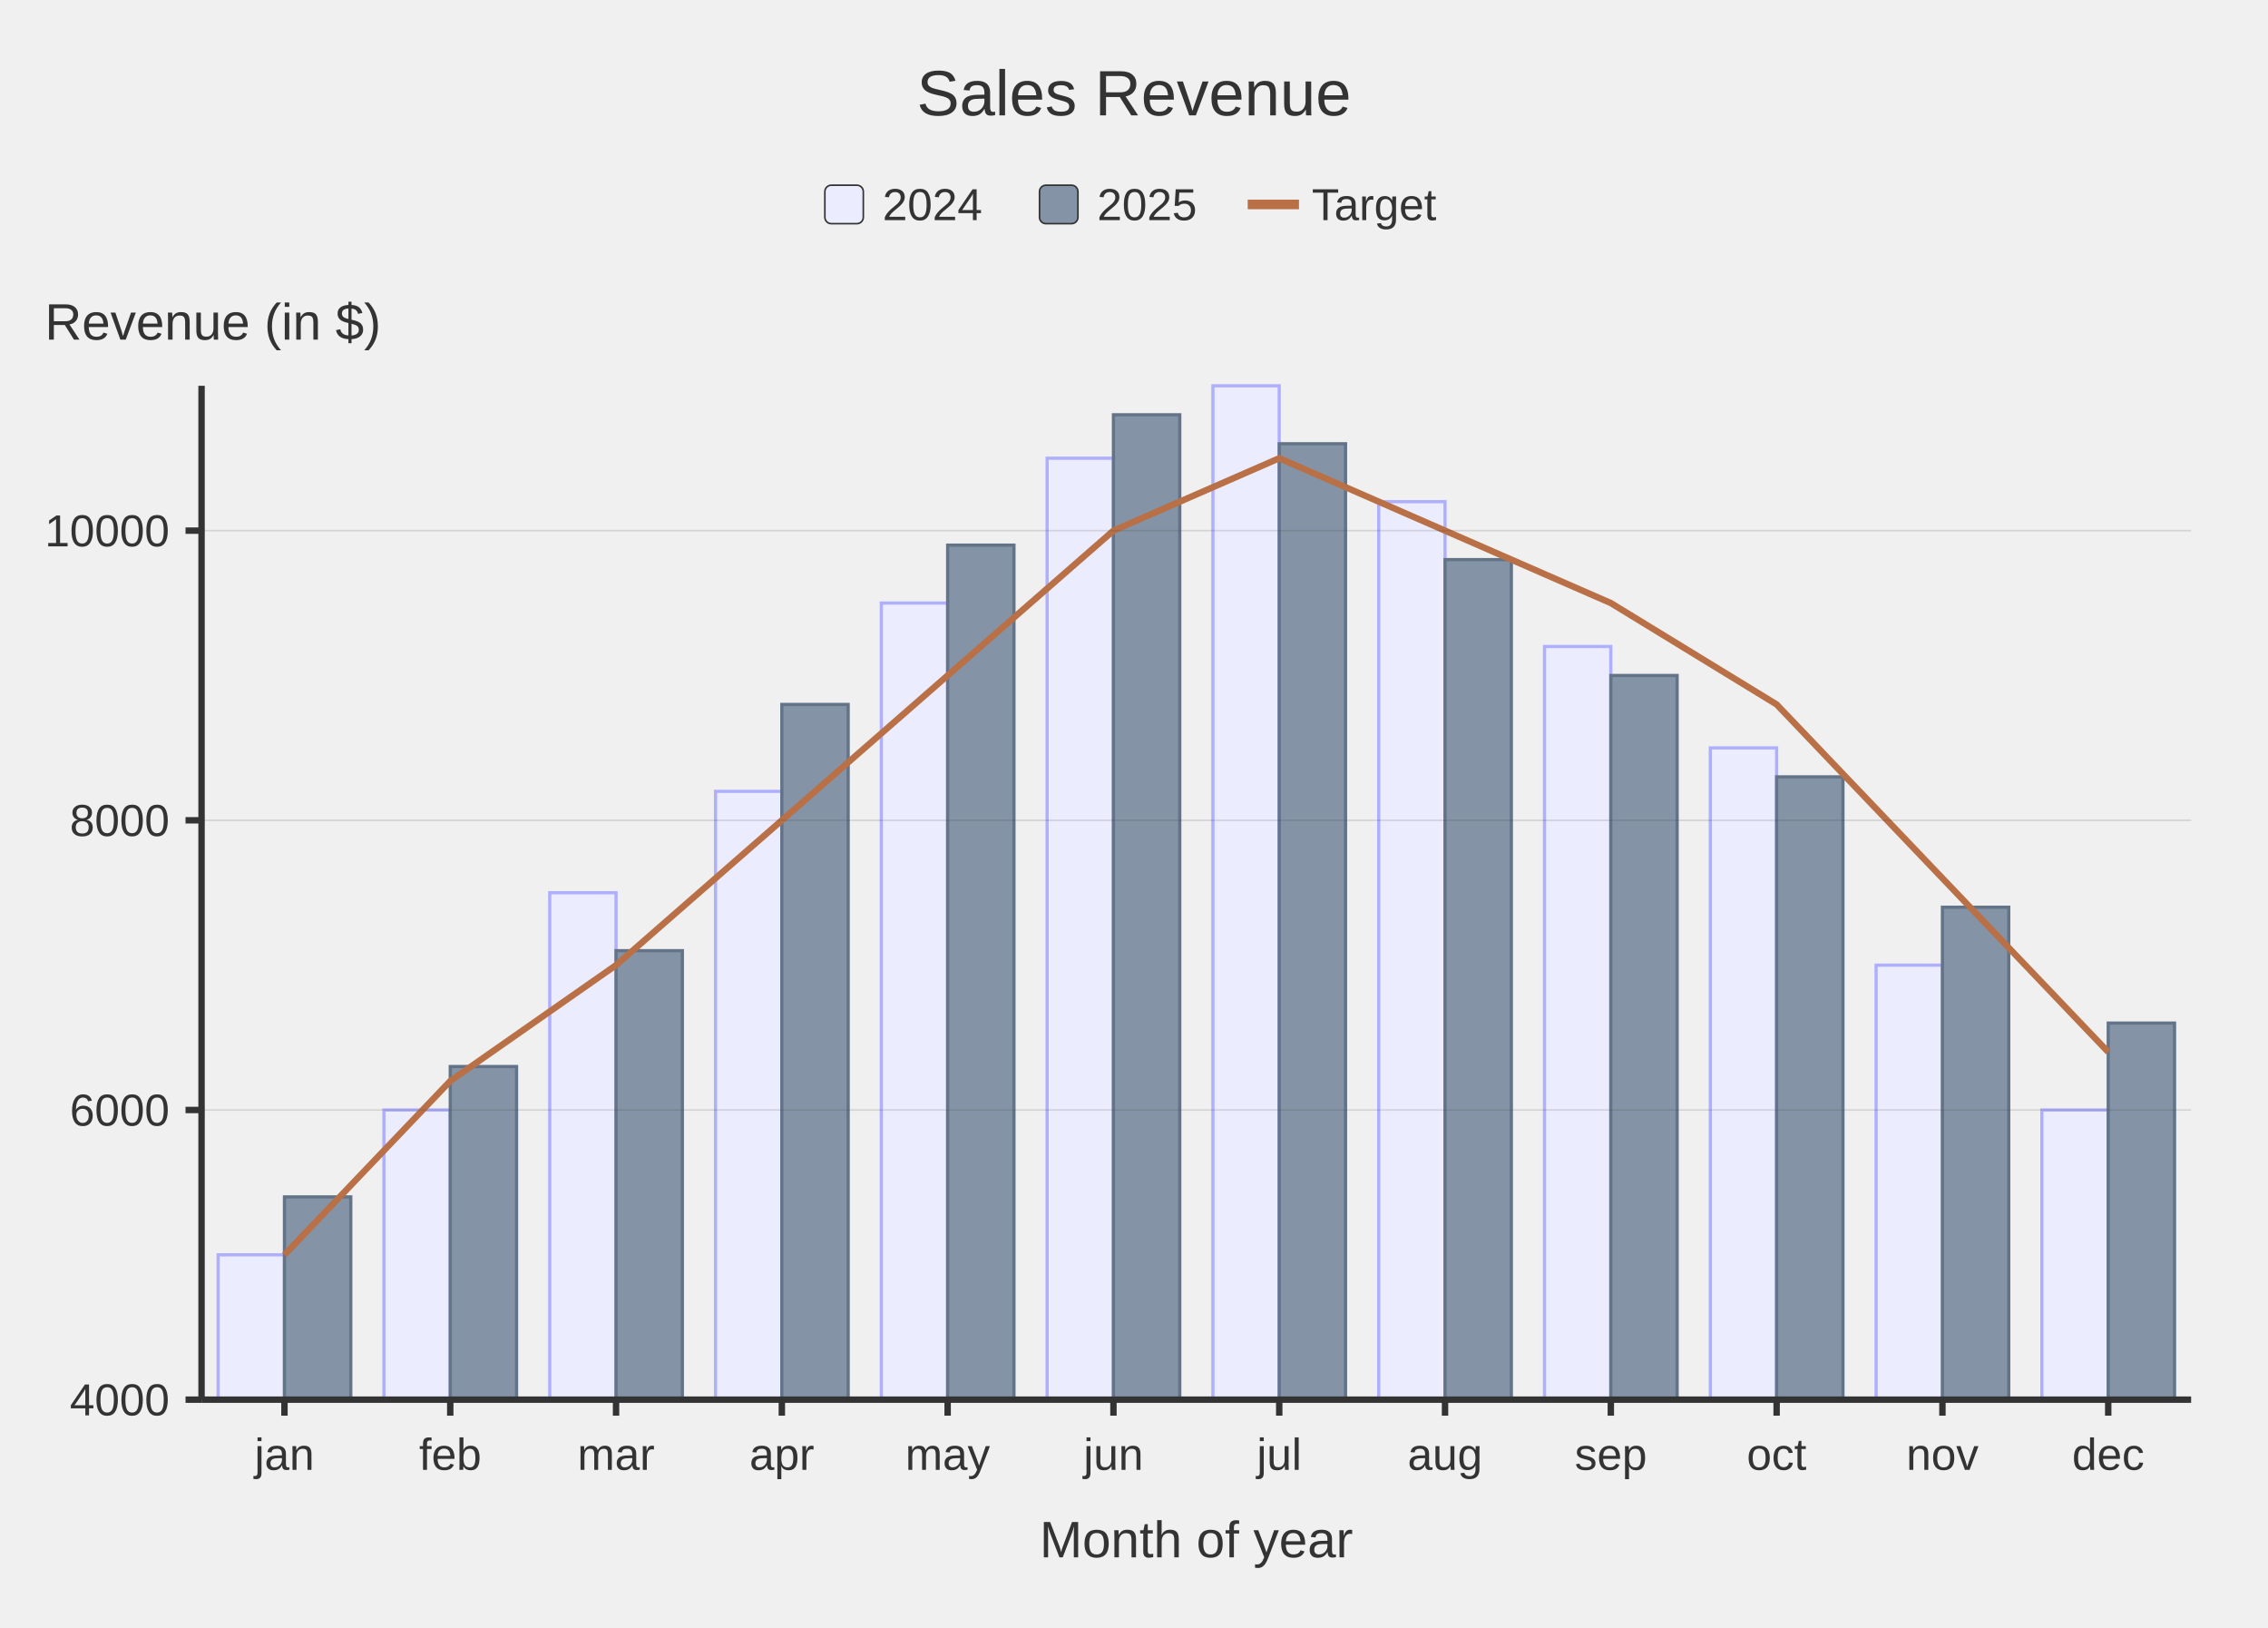
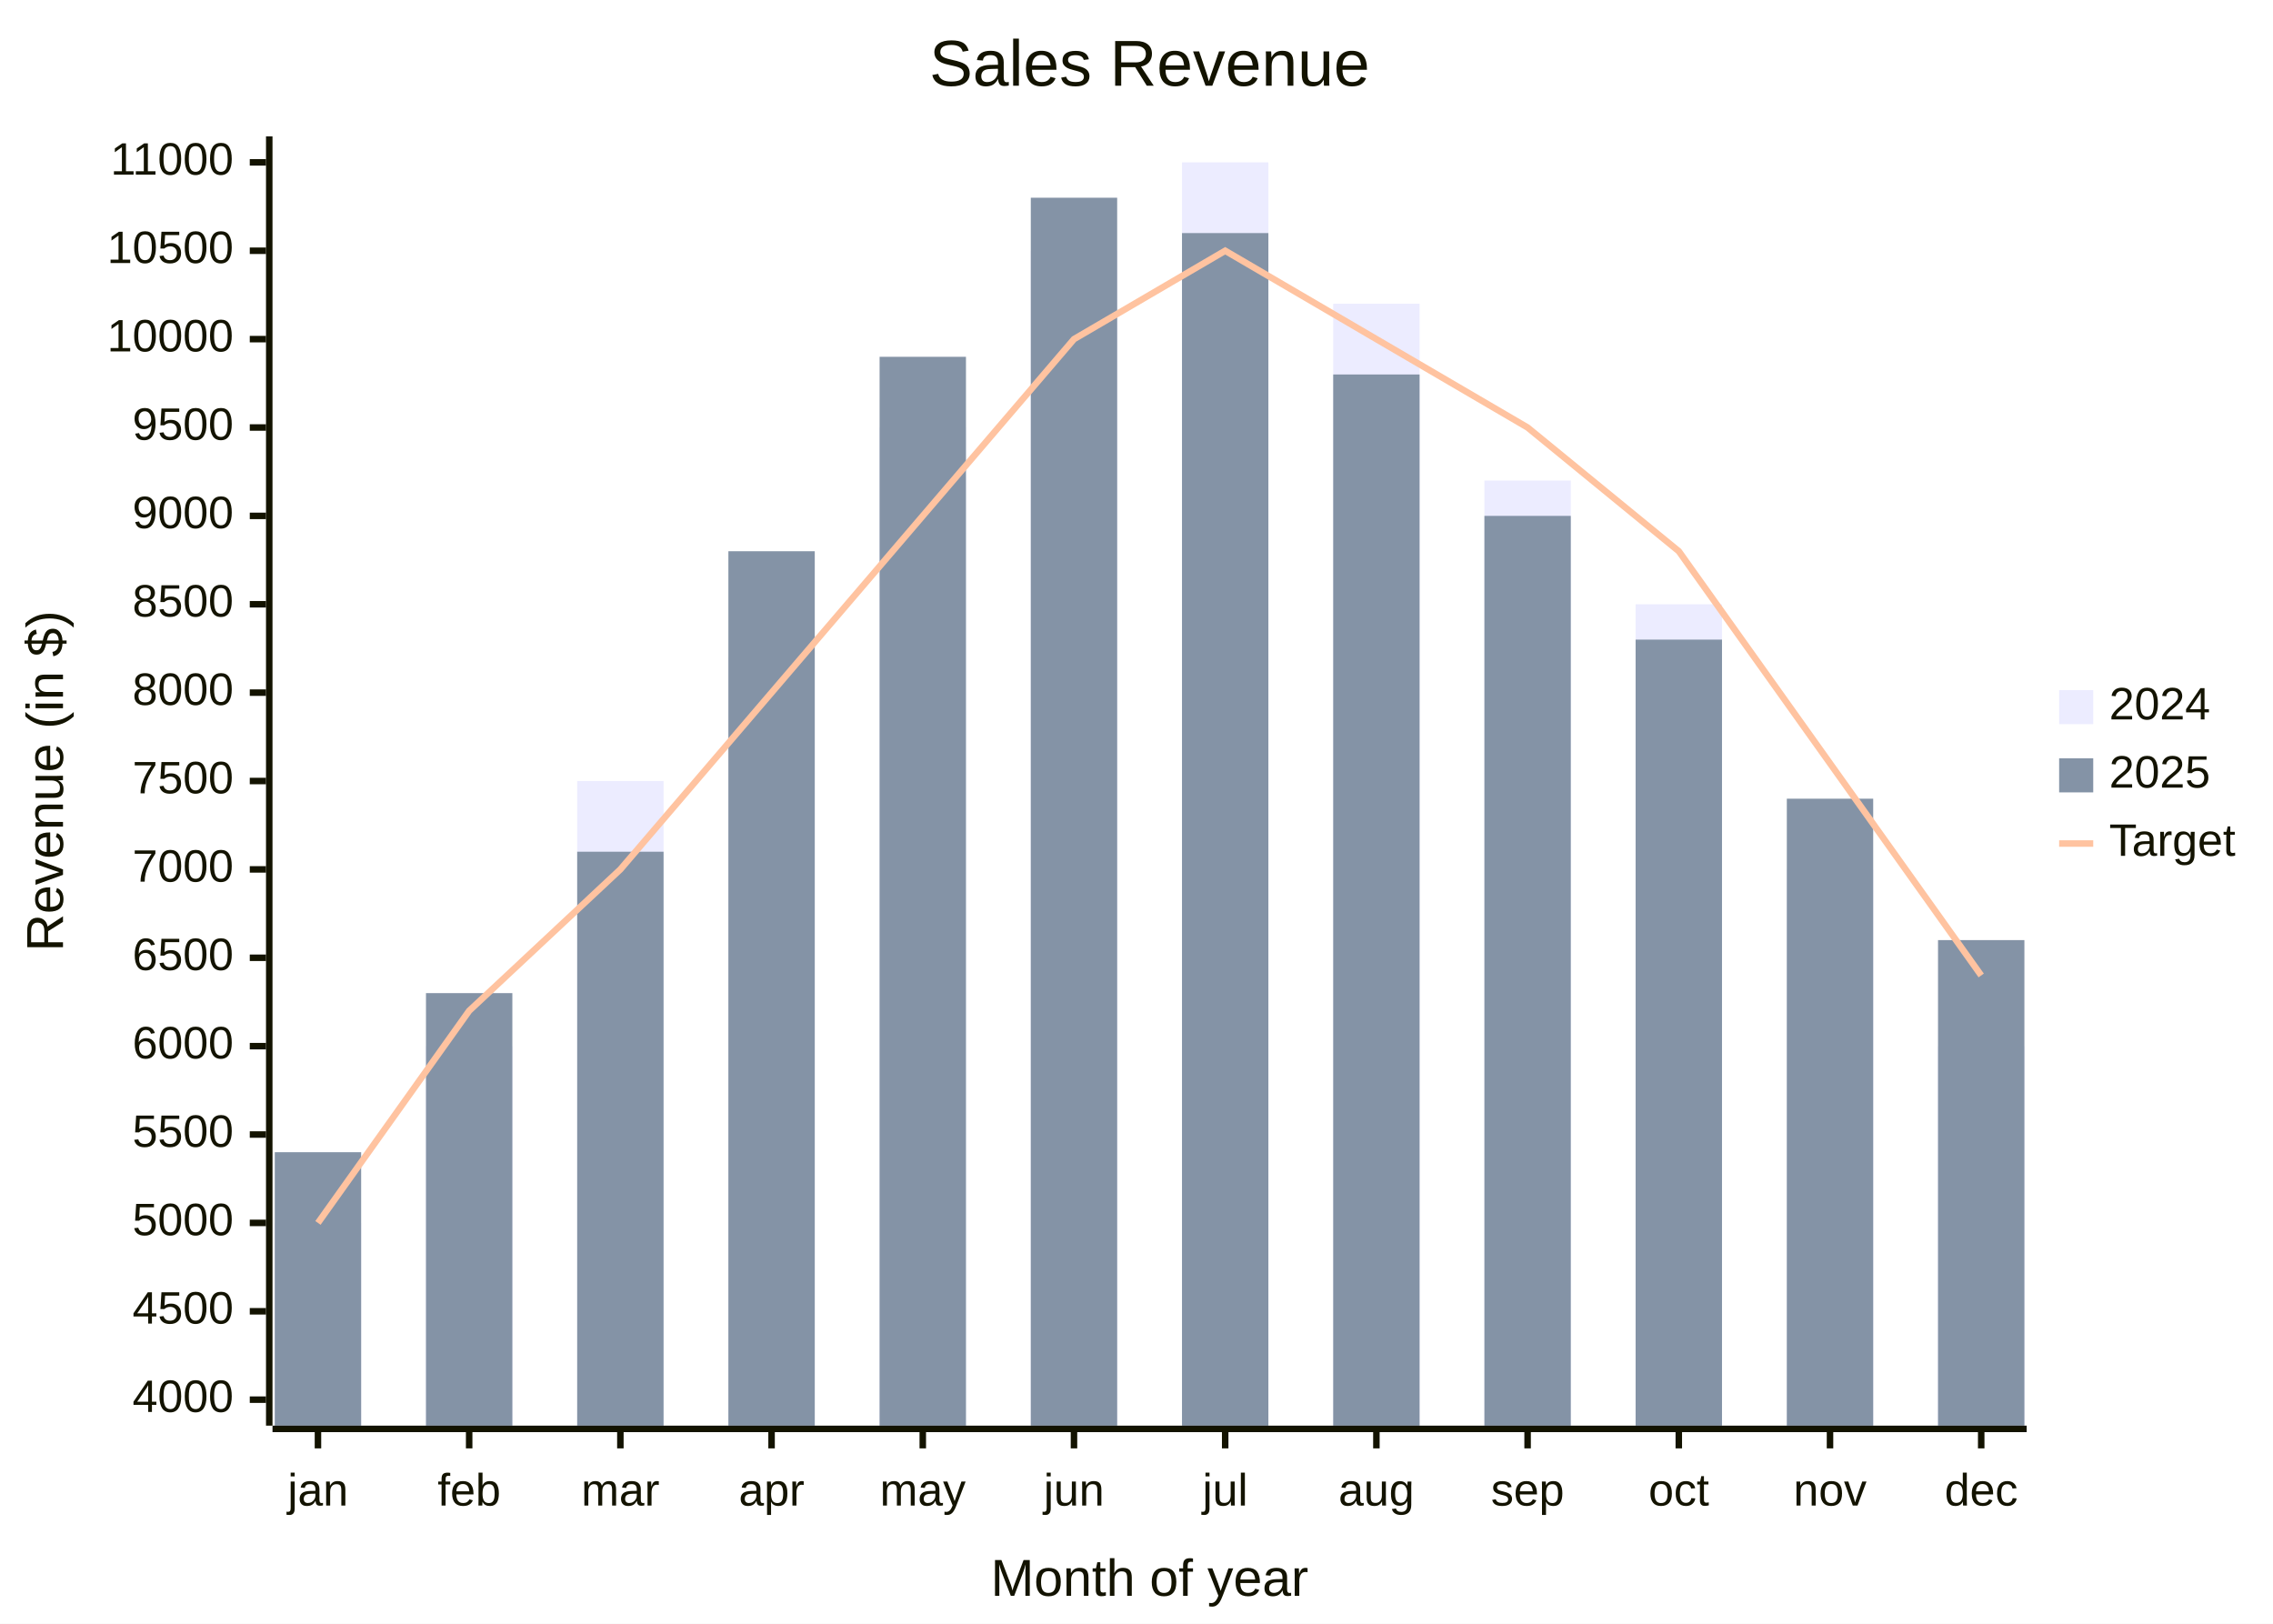
- <svg xmlns="http://www.w3.org/2000/svg" id="my-svg" width="100%" class="xychart" style="max-width: 708px; background-color: white;" viewBox="-4 -4 708 508" role="graphics-document document" aria-roledescription="xychart">
+ <svg xmlns="http://www.w3.org/2000/svg" id="my-svg" width="100%" class="xychart" style="max-width: 700px; background-color: white;" viewBox="0 0 700 500" role="graphics-document document" aria-roledescription="xychart">
  <style>#my-svg{font-family:"trebuchet ms", verdana, arial, sans-serif;font-size:16px;}#my-svg text{font-family:"trebuchet ms", verdana, arial, sans-serif;}</style>
  <g>
    <g class="main">
-       <text class="chart-title" x="350" y="32" text-anchor="middle" font-size="20" fill="#333">Sales Revenue</text>
-       <g class="legend">
-         <rect x="253.5" y="53.8" width="12" height="12" rx="2" ry="2" fill="#ECECFF" stroke="#333" stroke-width="0.5" />
-         <text x="271.5" y="64.7" text-anchor="start" font-size="14" fill="#333">2024</text>
-         <rect x="320.5" y="53.8" width="12" height="12" rx="2" ry="2" fill="#8493A6" stroke="#333" stroke-width="0.5" />
-         <text x="338.5" y="64.7" text-anchor="start" font-size="14" fill="#333">2025</text>
-         <path d="M385.5,59.8L401.5,59.8" fill="none" stroke="#b97046" stroke-width="3" />
-         <text x="405.5" y="64.7" text-anchor="start" font-size="14" fill="#333">Target</text>
+       <rect class="background" x="0" y="0" width="700" height="500" fill="white" stroke="none" />
+       <g class="chart-title">
+         <text x="354.03" y="26.4" text-anchor="middle" font-size="20" fill="#131300">Sales Revenue</text>
      </g>
      <g class="plot">
-         <rect x="64.096" y="387.6" width="20.703" height="45.2" fill="#ECECFF" stroke="#afafff" stroke-width="1" />
-         <rect x="115.852" y="342.4" width="20.703" height="90.4" fill="#ECECFF" stroke="#afafff" stroke-width="1" />
-         <rect x="167.609" y="274.6" width="20.703" height="158.2" fill="#ECECFF" stroke="#afafff" stroke-width="1" />
-         <rect x="219.366" y="242.96" width="20.703" height="189.84" fill="#ECECFF" stroke="#afafff" stroke-width="1" />
-         <rect x="271.122" y="184.2" width="20.703" height="248.6" fill="#ECECFF" stroke="#afafff" stroke-width="1" />
-         <rect x="322.879" y="139" width="20.703" height="293.8" fill="#ECECFF" stroke="#afafff" stroke-width="1" />
-         <rect x="374.636" y="116.4" width="20.703" height="316.4" fill="#ECECFF" stroke="#afafff" stroke-width="1" />
-         <rect x="426.392" y="152.56" width="20.703" height="280.24" fill="#ECECFF" stroke="#afafff" stroke-width="1" />
-         <rect x="478.149" y="197.76" width="20.703" height="235.04" fill="#ECECFF" stroke="#afafff" stroke-width="1" />
-         <rect x="529.906" y="229.4" width="20.703" height="203.4" fill="#ECECFF" stroke="#afafff" stroke-width="1" />
-         <rect x="581.662" y="297.2" width="20.703" height="135.6" fill="#ECECFF" stroke="#afafff" stroke-width="1" />
-         <rect x="633.419" y="342.4" width="20.703" height="90.4" fill="#ECECFF" stroke="#afafff" stroke-width="1" />
-         <rect x="84.798" y="369.52" width="20.703" height="63.28" fill="#8493A6" stroke="#637489" stroke-width="1" />
-         <rect x="136.555" y="328.84" width="20.703" height="103.96" fill="#8493A6" stroke="#637489" stroke-width="1" />
-         <rect x="188.312" y="292.68" width="20.703" height="140.12" fill="#8493A6" stroke="#637489" stroke-width="1" />
-         <rect x="240.068" y="215.84" width="20.703" height="216.96" fill="#8493A6" stroke="#637489" stroke-width="1" />
-         <rect x="291.825" y="166.12" width="20.703" height="266.68" fill="#8493A6" stroke="#637489" stroke-width="1" />
-         <rect x="343.582" y="125.44" width="20.703" height="307.36" fill="#8493A6" stroke="#637489" stroke-width="1" />
-         <rect x="395.338" y="134.48" width="20.703" height="298.32" fill="#8493A6" stroke="#637489" stroke-width="1" />
-         <rect x="447.095" y="170.64" width="20.703" height="262.16" fill="#8493A6" stroke="#637489" stroke-width="1" />
-         <rect x="498.852" y="206.8" width="20.703" height="226" fill="#8493A6" stroke="#637489" stroke-width="1" />
-         <rect x="550.608" y="238.44" width="20.703" height="194.36" fill="#8493A6" stroke="#637489" stroke-width="1" />
-         <rect x="602.365" y="279.12" width="20.703" height="153.68" fill="#8493A6" stroke="#637489" stroke-width="1" />
-         <rect x="654.122" y="315.28" width="20.703" height="117.52" fill="#8493A6" stroke="#637489" stroke-width="1" />
-         <path d="M84.798,387.6L136.555,333.36L188.312,297.2L240.068,252L291.825,206.8L343.582,161.6L395.338,139L447.095,161.6L498.852,184.2L550.608,215.84L602.365,270.08L654.122,324.32" fill="none" stroke="#b97046" stroke-width="2" />
+         <g class="bar-plot-0">
+           <rect x="84.62" y="376.571" width="26.6" height="62.429" fill="#ECECFF" stroke="none" />
+           <rect x="131.185" y="322.143" width="26.6" height="116.857" fill="#ECECFF" stroke="none" />
+           <rect x="177.751" y="240.5" width="26.6" height="198.5" fill="#ECECFF" stroke="none" />
+           <rect x="224.316" y="202.4" width="26.6" height="236.6" fill="#ECECFF" stroke="none" />
+           <rect x="270.882" y="131.643" width="26.6" height="307.357" fill="#ECECFF" stroke="none" />
+           <rect x="317.447" y="77.214" width="26.6" height="361.786" fill="#ECECFF" stroke="none" />
+           <rect x="364.013" y="50" width="26.6" height="389" fill="#ECECFF" stroke="none" />
+           <rect x="410.578" y="93.543" width="26.6" height="345.457" fill="#ECECFF" stroke="none" />
+           <rect x="457.144" y="147.971" width="26.6" height="291.029" fill="#ECECFF" stroke="none" />
+           <rect x="503.709" y="186.071" width="26.6" height="252.929" fill="#ECECFF" stroke="none" />
+           <rect x="550.275" y="267.714" width="26.6" height="171.286" fill="#ECECFF" stroke="none" />
+           <rect x="596.84" y="322.143" width="26.6" height="116.857" fill="#ECECFF" stroke="none" />
+         </g>
+         <g class="bar-plot-1">
+           <rect x="84.62" y="354.8" width="26.6" height="84.2" fill="#8493A6" stroke="none" />
+           <rect x="131.185" y="305.814" width="26.6" height="133.186" fill="#8493A6" stroke="none" />
+           <rect x="177.751" y="262.271" width="26.6" height="176.729" fill="#8493A6" stroke="none" />
+           <rect x="224.316" y="169.743" width="26.6" height="269.257" fill="#8493A6" stroke="none" />
+           <rect x="270.882" y="109.871" width="26.6" height="329.129" fill="#8493A6" stroke="none" />
+           <rect x="317.447" y="60.886" width="26.6" height="378.114" fill="#8493A6" stroke="none" />
+           <rect x="364.013" y="71.771" width="26.6" height="367.229" fill="#8493A6" stroke="none" />
+           <rect x="410.578" y="115.314" width="26.6" height="323.686" fill="#8493A6" stroke="none" />
+           <rect x="457.144" y="158.857" width="26.6" height="280.143" fill="#8493A6" stroke="none" />
+           <rect x="503.709" y="196.957" width="26.6" height="242.043" fill="#8493A6" stroke="none" />
+           <rect x="550.275" y="245.943" width="26.6" height="193.057" fill="#8493A6" stroke="none" />
+           <rect x="596.84" y="289.486" width="26.6" height="149.514" fill="#8493A6" stroke="none" />
+         </g>
+         <g class="line-plot-2">
+           <path d="M97.92,376.571L144.485,311.257L191.051,267.714L237.616,213.286L284.182,158.857L330.747,104.429L377.313,77.214L423.878,104.429L470.444,131.643L517.009,169.743L563.575,235.057L610.14,300.371" fill="none" stroke="#FFC3A0" stroke-width="2" />
+         </g>
      </g>
-       <g class="axes">
-         <path d="M58.92,432.8L680,432.8" fill="none" stroke="#333" stroke-width="0.5" opacity="0.15" />
-         <path d="M53.92,432.8L58.92,432.8" fill="none" stroke="#333" stroke-width="2" />
-         <text x="48.92" y="437.7" text-anchor="end" font-size="14" fill="#333">4000</text>
-         <path d="M58.92,342.4L680,342.4" fill="none" stroke="#333" stroke-width="0.5" opacity="0.15" />
-         <path d="M53.92,342.4L58.92,342.4" fill="none" stroke="#333" stroke-width="2" />
-         <text x="48.92" y="347.3" text-anchor="end" font-size="14" fill="#333">6000</text>
-         <path d="M58.92,252L680,252" fill="none" stroke="#333" stroke-width="0.5" opacity="0.15" />
-         <path d="M53.92,252L58.92,252" fill="none" stroke="#333" stroke-width="2" />
-         <text x="48.92" y="256.9" text-anchor="end" font-size="14" fill="#333">8000</text>
-         <path d="M58.92,161.6L680,161.6" fill="none" stroke="#333" stroke-width="0.5" opacity="0.15" />
-         <path d="M53.92,161.6L58.92,161.6" fill="none" stroke="#333" stroke-width="2" />
-         <text x="48.92" y="166.5" text-anchor="end" font-size="14" fill="#333">10000</text>
-         <path d="M84.798,432.8L84.798,437.8" fill="none" stroke="#333" stroke-width="2" />
-         <text x="84.798" y="454.7" text-anchor="middle" font-size="14" fill="#333">jan</text>
-         <path d="M136.555,432.8L136.555,437.8" fill="none" stroke="#333" stroke-width="2" />
-         <text x="136.555" y="454.7" text-anchor="middle" font-size="14" fill="#333">feb</text>
-         <path d="M188.312,432.8L188.312,437.8" fill="none" stroke="#333" stroke-width="2" />
-         <text x="188.312" y="454.7" text-anchor="middle" font-size="14" fill="#333">mar</text>
-         <path d="M240.068,432.8L240.068,437.8" fill="none" stroke="#333" stroke-width="2" />
-         <text x="240.068" y="454.7" text-anchor="middle" font-size="14" fill="#333">apr</text>
-         <path d="M291.825,432.8L291.825,437.8" fill="none" stroke="#333" stroke-width="2" />
-         <text x="291.825" y="454.7" text-anchor="middle" font-size="14" fill="#333">may</text>
-         <path d="M343.582,432.8L343.582,437.8" fill="none" stroke="#333" stroke-width="2" />
-         <text x="343.582" y="454.7" text-anchor="middle" font-size="14" fill="#333">jun</text>
-         <path d="M395.338,432.8L395.338,437.8" fill="none" stroke="#333" stroke-width="2" />
-         <text x="395.338" y="454.7" text-anchor="middle" font-size="14" fill="#333">jul</text>
-         <path d="M447.095,432.8L447.095,437.8" fill="none" stroke="#333" stroke-width="2" />
-         <text x="447.095" y="454.7" text-anchor="middle" font-size="14" fill="#333">aug</text>
-         <path d="M498.852,432.8L498.852,437.8" fill="none" stroke="#333" stroke-width="2" />
-         <text x="498.852" y="454.7" text-anchor="middle" font-size="14" fill="#333">sep</text>
-         <path d="M550.608,432.8L550.608,437.8" fill="none" stroke="#333" stroke-width="2" />
-         <text x="550.608" y="454.7" text-anchor="middle" font-size="14" fill="#333">oct</text>
-         <path d="M602.365,432.8L602.365,437.8" fill="none" stroke="#333" stroke-width="2" />
-         <text x="602.365" y="454.7" text-anchor="middle" font-size="14" fill="#333">nov</text>
-         <path d="M654.122,432.8L654.122,437.8" fill="none" stroke="#333" stroke-width="2" />
-         <text x="654.122" y="454.7" text-anchor="middle" font-size="14" fill="#333">dec</text>
-         <path d="M58.92,116.4L58.92,432.8" fill="none" stroke="#333" stroke-width="2" />
-         <path d="M58.92,432.8L680,432.8" fill="none" stroke="#333" stroke-width="2" />
-         <text class="axis-title" x="10" y="102" text-anchor="start" font-size="16" fill="#333">Revenue (in $)</text>
-         <text class="axis-title" x="369.46" y="482" text-anchor="middle" font-size="16" fill="#333">Month of year</text>
+       <g class="legend">
+         <g class="markers">
+           <rect x="634.14" y="212.5" width="10.5" height="10.5" fill="#ECECFF" stroke="none" />
+           <rect x="634.14" y="233.5" width="10.5" height="10.5" fill="#8493A6" stroke="none" />
+           <path d="M634.14,259.75L644.64,259.75" fill="none" stroke="#FFC3A0" stroke-width="2" />
+         </g>
+         <g class="label">
+           <text x="649.54" y="221.53" text-anchor="start" font-size="14" fill="#131300">2024</text>
+           <text x="649.54" y="242.53" text-anchor="start" font-size="14" fill="#131300">2025</text>
+           <text x="649.54" y="263.53" text-anchor="start" font-size="14" fill="#131300">Target</text>
+         </g>
+       </g>
+       <g class="bottom-axis">
+         <g class="axis-line">
+           <path d="M83.92,440L624.14,440" fill="none" stroke="#131300" stroke-width="2" />
+         </g>
+         <g class="label">
+           <text x="97.92" y="463.6" text-anchor="middle" font-size="14" fill="#131300">jan</text>
+           <text x="144.485" y="463.6" text-anchor="middle" font-size="14" fill="#131300">feb</text>
+           <text x="191.051" y="463.6" text-anchor="middle" font-size="14" fill="#131300">mar</text>
+           <text x="237.616" y="463.6" text-anchor="middle" font-size="14" fill="#131300">apr</text>
+           <text x="284.182" y="463.6" text-anchor="middle" font-size="14" fill="#131300">may</text>
+           <text x="330.747" y="463.6" text-anchor="middle" font-size="14" fill="#131300">jun</text>
+           <text x="377.313" y="463.6" text-anchor="middle" font-size="14" fill="#131300">jul</text>
+           <text x="423.878" y="463.6" text-anchor="middle" font-size="14" fill="#131300">aug</text>
+           <text x="470.444" y="463.6" text-anchor="middle" font-size="14" fill="#131300">sep</text>
+           <text x="517.009" y="463.6" text-anchor="middle" font-size="14" fill="#131300">oct</text>
+           <text x="563.575" y="463.6" text-anchor="middle" font-size="14" fill="#131300">nov</text>
+           <text x="610.14" y="463.6" text-anchor="middle" font-size="14" fill="#131300">dec</text>
+         </g>
+         <g class="ticks">
+           <path d="M97.92,441L97.92,446" fill="none" stroke="#131300" stroke-width="2" />
+           <path d="M144.485,441L144.485,446" fill="none" stroke="#131300" stroke-width="2" />
+           <path d="M191.051,441L191.051,446" fill="none" stroke="#131300" stroke-width="2" />
+           <path d="M237.616,441L237.616,446" fill="none" stroke="#131300" stroke-width="2" />
+           <path d="M284.182,441L284.182,446" fill="none" stroke="#131300" stroke-width="2" />
+           <path d="M330.747,441L330.747,446" fill="none" stroke="#131300" stroke-width="2" />
+           <path d="M377.313,441L377.313,446" fill="none" stroke="#131300" stroke-width="2" />
+           <path d="M423.878,441L423.878,446" fill="none" stroke="#131300" stroke-width="2" />
+           <path d="M470.444,441L470.444,446" fill="none" stroke="#131300" stroke-width="2" />
+           <path d="M517.009,441L517.009,446" fill="none" stroke="#131300" stroke-width="2" />
+           <path d="M563.575,441L563.575,446" fill="none" stroke="#131300" stroke-width="2" />
+           <path d="M610.14,441L610.14,446" fill="none" stroke="#131300" stroke-width="2" />
+         </g>
+         <g class="title">
+           <text x="354.03" y="491.4" text-anchor="middle" font-size="16" fill="#131300">Month of year</text>
+         </g>
+       </g>
+       <g class="left-axis">
+         <g class="axisl-line">
+           <path d="M82.92,42L82.92,439" fill="none" stroke="#131300" stroke-width="2" />
+         </g>
+         <g class="label">
+           <text x="71.92" y="53.78" text-anchor="end" font-size="14" fill="#131300">11000</text>
+           <text x="71.92" y="80.994" text-anchor="end" font-size="14" fill="#131300">10500</text>
+           <text x="71.92" y="108.209" text-anchor="end" font-size="14" fill="#131300">10000</text>
+           <text x="71.92" y="135.423" text-anchor="end" font-size="14" fill="#131300">9500</text>
+           <text x="71.92" y="162.637" text-anchor="end" font-size="14" fill="#131300">9000</text>
+           <text x="71.92" y="189.851" text-anchor="end" font-size="14" fill="#131300">8500</text>
+           <text x="71.92" y="217.066" text-anchor="end" font-size="14" fill="#131300">8000</text>
+           <text x="71.92" y="244.28" text-anchor="end" font-size="14" fill="#131300">7500</text>
+           <text x="71.92" y="271.494" text-anchor="end" font-size="14" fill="#131300">7000</text>
+           <text x="71.92" y="298.709" text-anchor="end" font-size="14" fill="#131300">6500</text>
+           <text x="71.92" y="325.923" text-anchor="end" font-size="14" fill="#131300">6000</text>
+           <text x="71.92" y="353.137" text-anchor="end" font-size="14" fill="#131300">5500</text>
+           <text x="71.92" y="380.351" text-anchor="end" font-size="14" fill="#131300">5000</text>
+           <text x="71.92" y="407.566" text-anchor="end" font-size="14" fill="#131300">4500</text>
+           <text x="71.92" y="434.78" text-anchor="end" font-size="14" fill="#131300">4000</text>
+         </g>
+         <g class="ticks">
+           <path d="M81.92,50L76.92,50" fill="none" stroke="#131300" stroke-width="2" />
+           <path d="M81.92,77.214L76.92,77.214" fill="none" stroke="#131300" stroke-width="2" />
+           <path d="M81.92,104.429L76.92,104.429" fill="none" stroke="#131300" stroke-width="2" />
+           <path d="M81.92,131.643L76.92,131.643" fill="none" stroke="#131300" stroke-width="2" />
+           <path d="M81.92,158.857L76.92,158.857" fill="none" stroke="#131300" stroke-width="2" />
+           <path d="M81.92,186.071L76.92,186.071" fill="none" stroke="#131300" stroke-width="2" />
+           <path d="M81.92,213.286L76.92,213.286" fill="none" stroke="#131300" stroke-width="2" />
+           <path d="M81.92,240.5L76.92,240.5" fill="none" stroke="#131300" stroke-width="2" />
+           <path d="M81.92,267.714L76.92,267.714" fill="none" stroke="#131300" stroke-width="2" />
+           <path d="M81.92,294.929L76.92,294.929" fill="none" stroke="#131300" stroke-width="2" />
+           <path d="M81.92,322.143L76.92,322.143" fill="none" stroke="#131300" stroke-width="2" />
+           <path d="M81.92,349.357L76.92,349.357" fill="none" stroke="#131300" stroke-width="2" />
+           <path d="M81.92,376.571L76.92,376.571" fill="none" stroke="#131300" stroke-width="2" />
+           <path d="M81.92,403.786L76.92,403.786" fill="none" stroke="#131300" stroke-width="2" />
+           <path d="M81.92,431L76.92,431" fill="none" stroke="#131300" stroke-width="2" />
+         </g>
+         <g class="title">
+           <g transform="rotate(-90 5 240.5)">
+             <text x="5" y="254.9" text-anchor="middle" font-size="16" fill="#131300">Revenue (in $)</text>
+           </g>
+         </g>
      </g>
    </g>
  </g>
</svg>
